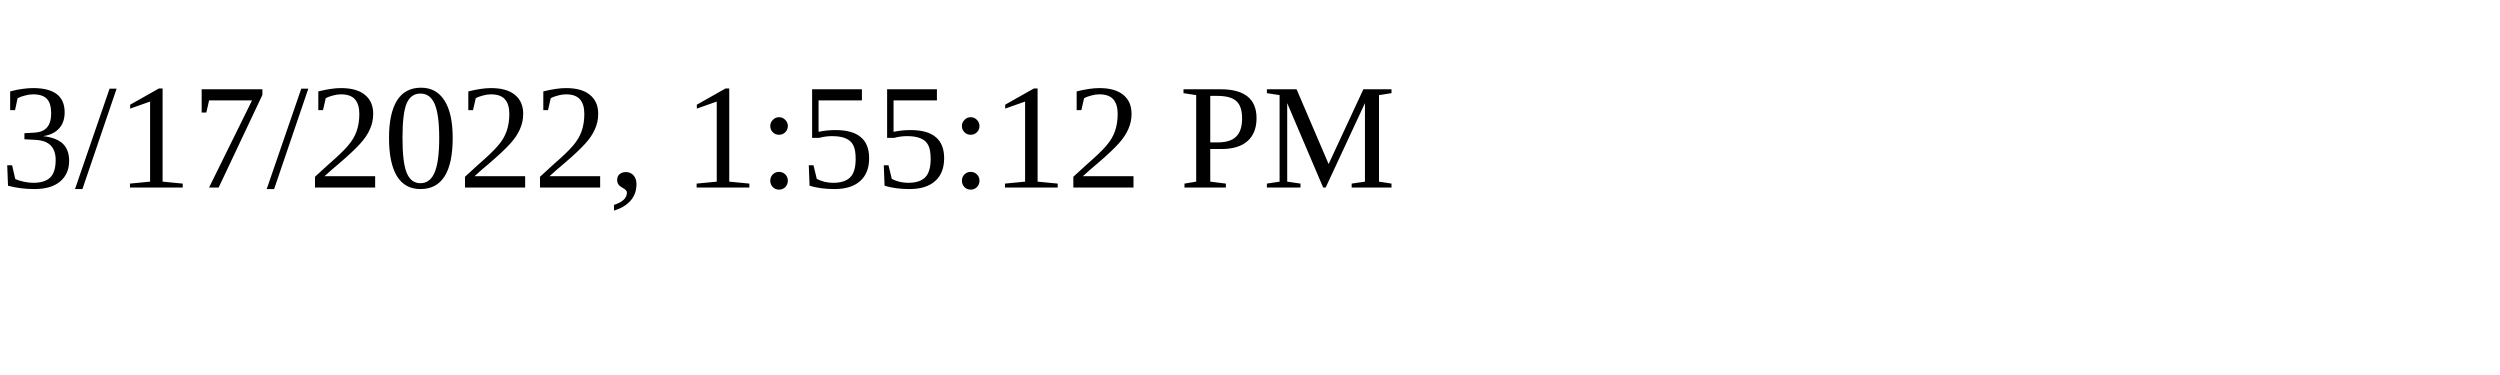
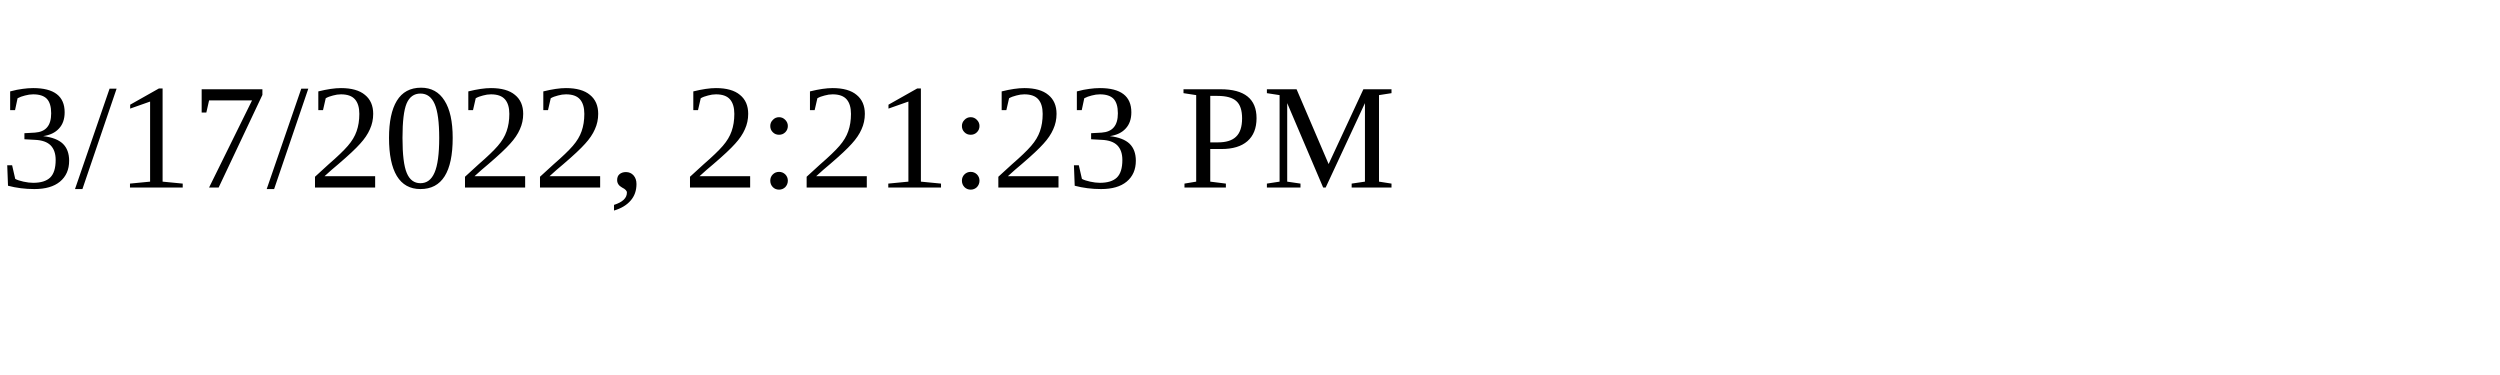
<svg xmlns="http://www.w3.org/2000/svg" height="30" width="200">
-   <text x="0" y="15">3/17/2022, 1:55:12 PM</text>
+   <text x="0" y="15">3/17/2022, 2:21:23 PM</text>
</svg>
